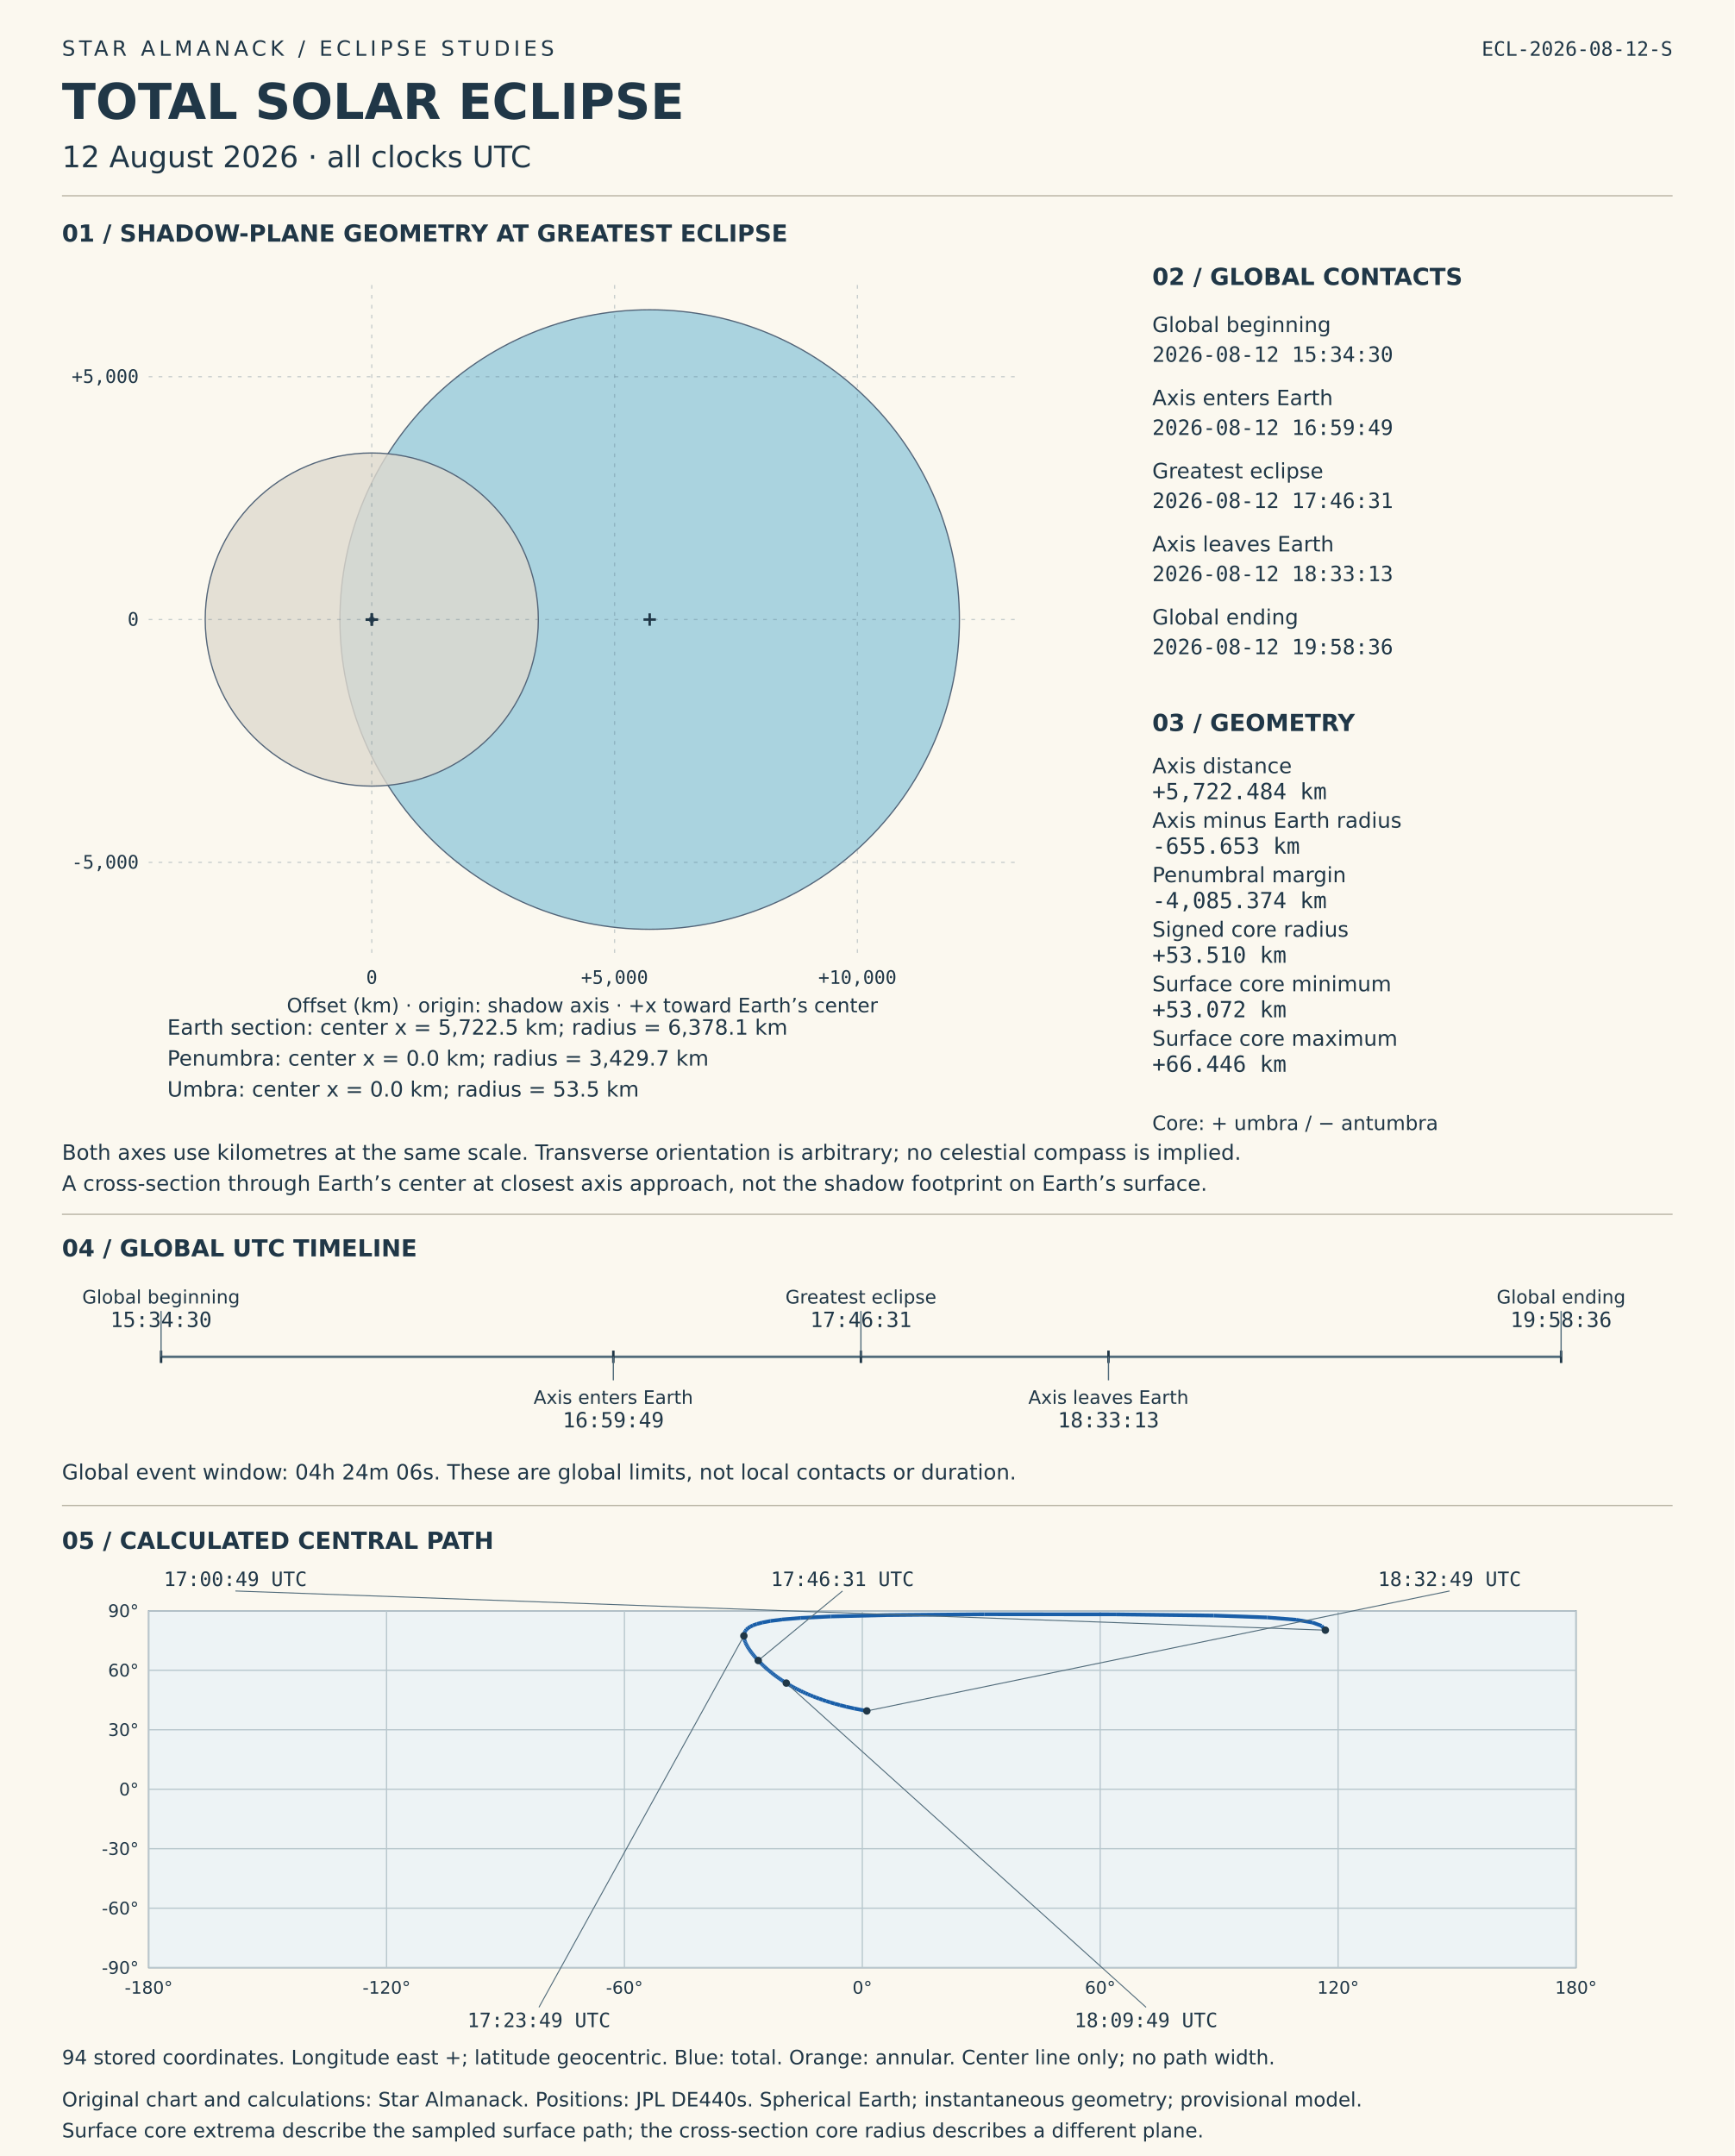
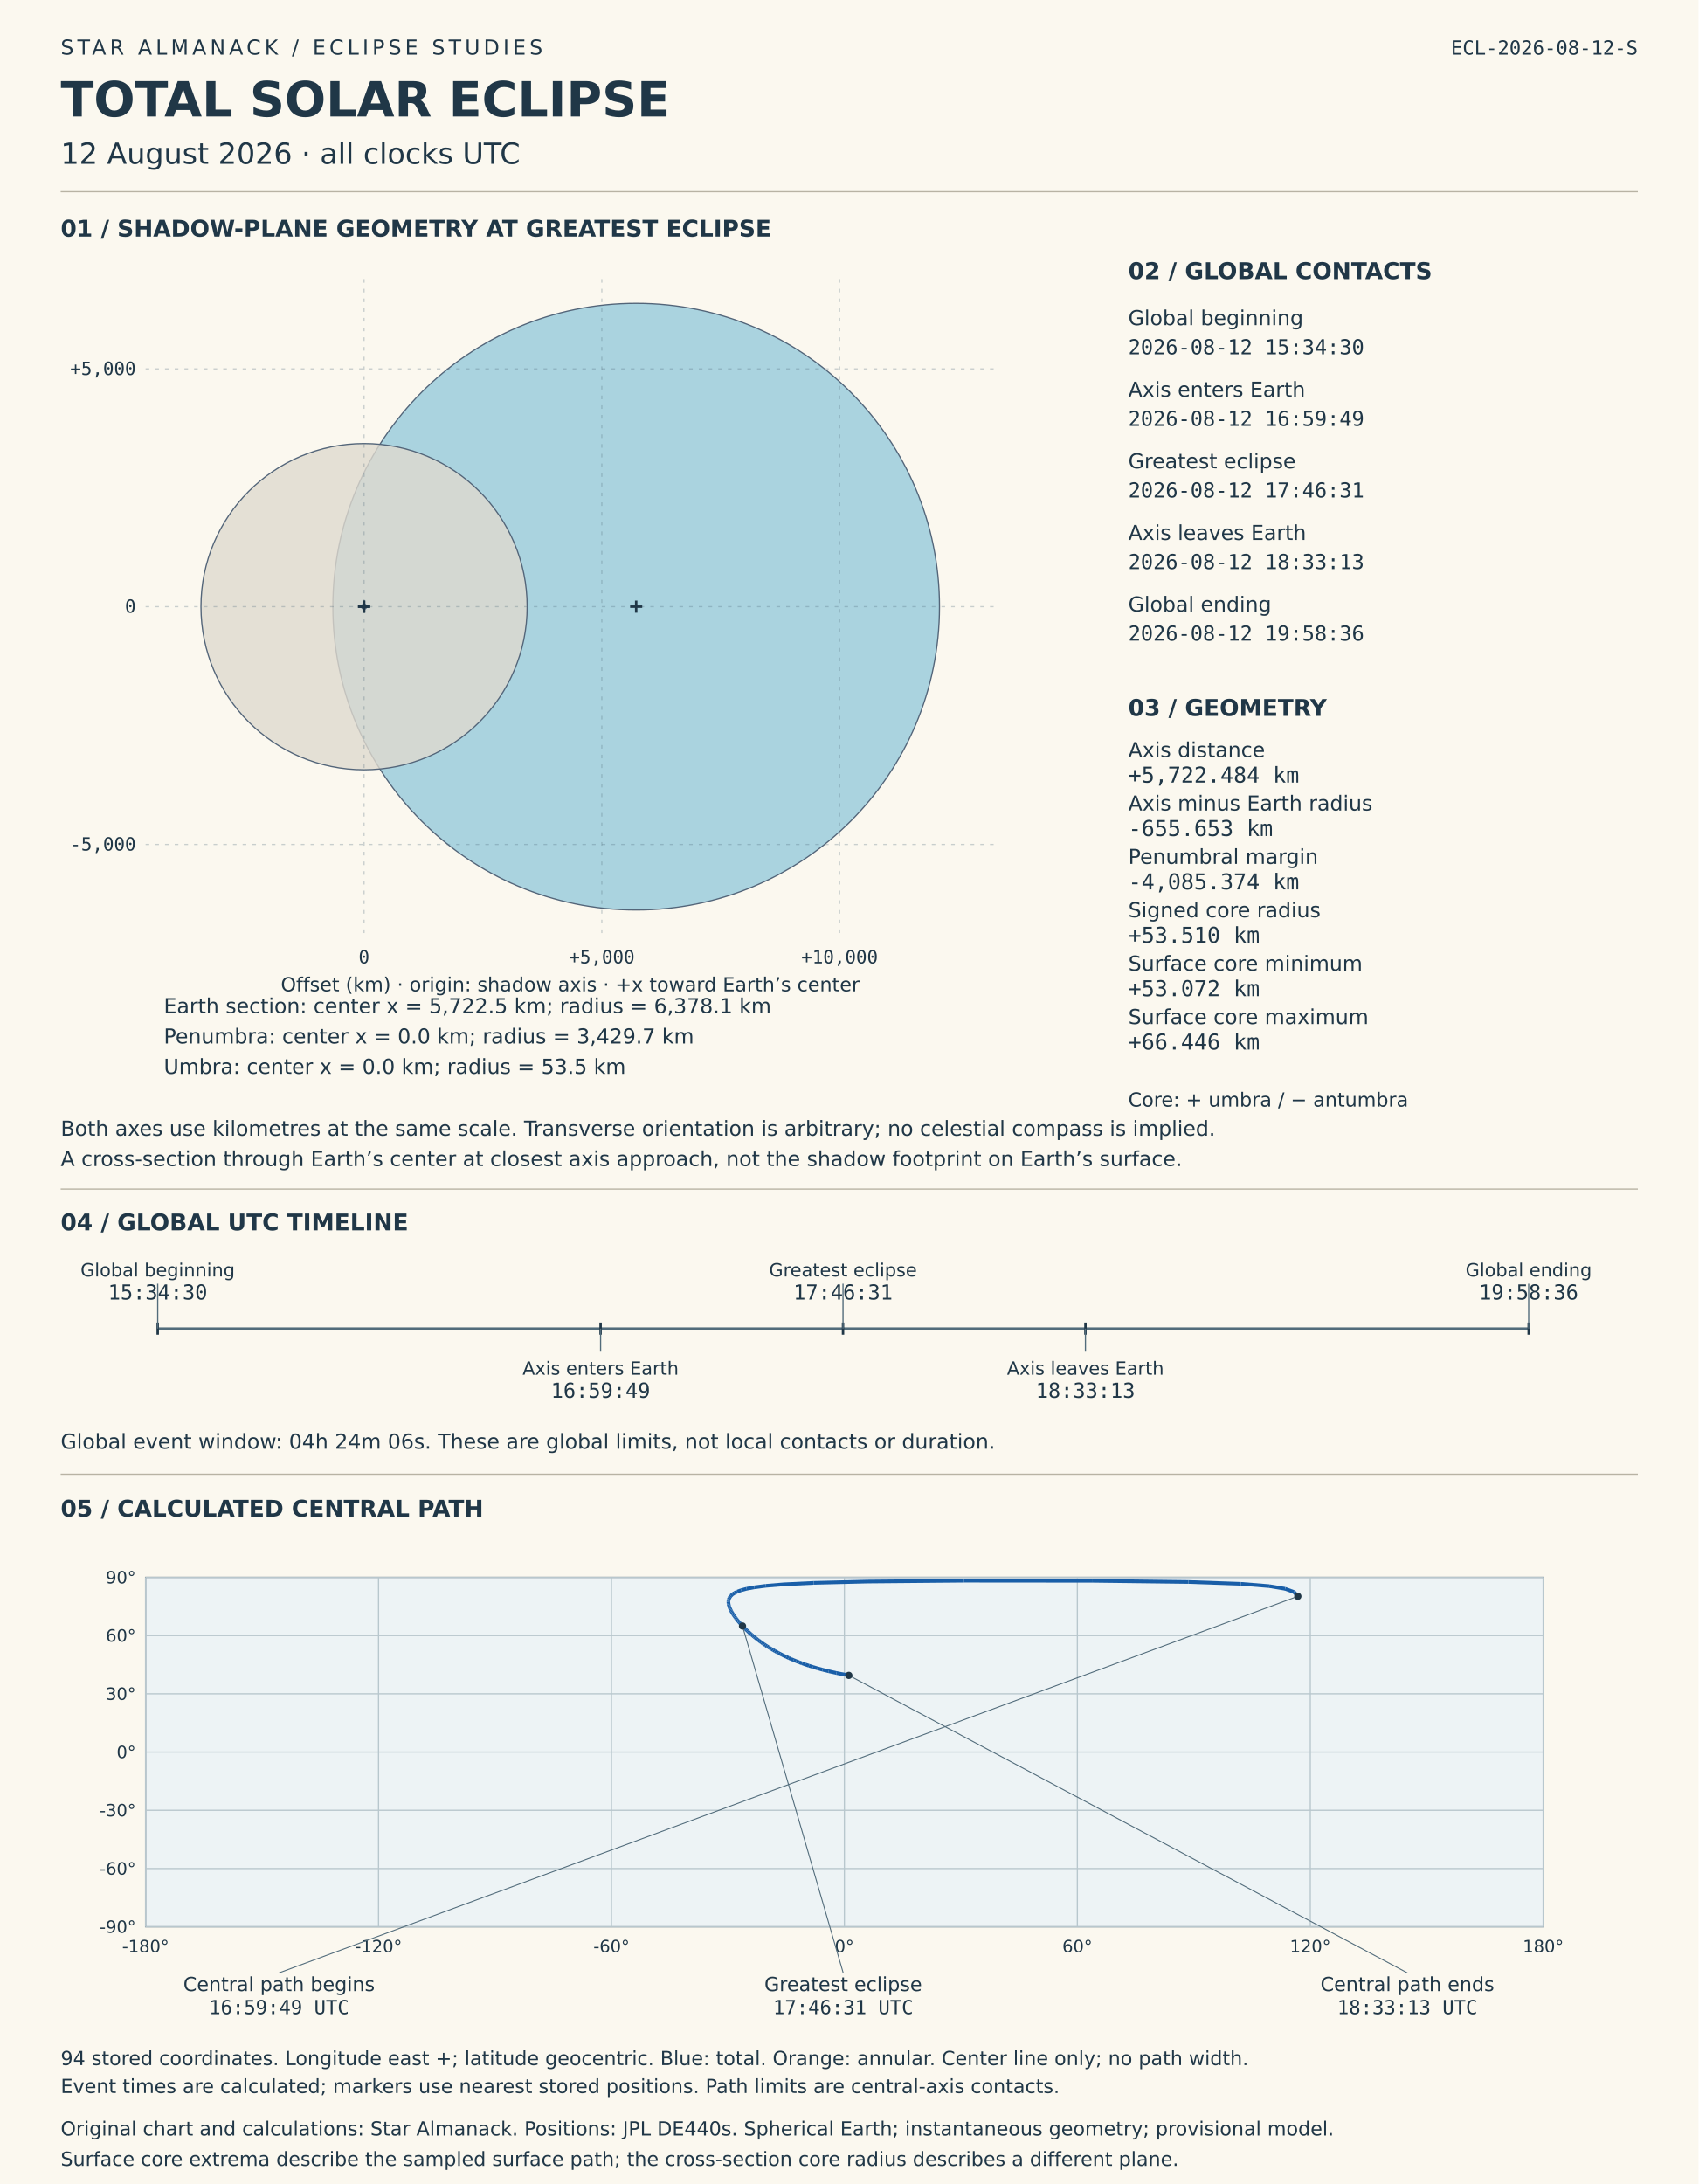
- <svg xmlns="http://www.w3.org/2000/svg" viewBox="0 0 1400 1740" role="img" aria-labelledby="solar-title solar-desc">
-   <rect width="1400" height="1740" fill="#fbf8ef" />
+ <svg xmlns="http://www.w3.org/2000/svg" viewBox="0 0 1400 1800" role="img" aria-labelledby="solar-title solar-desc">
+   <rect width="1400" height="1800" fill="#fbf8ef" />
  <style>text{font-family:DejaVu Sans,sans-serif;fill:#203747}.mono{font-family:DejaVu Sans Mono,monospace;font-variant-numeric:tabular-nums}</style>
  <text x="50" y="45" font-size="17" letter-spacing="3">STAR ALMANACK  /  ECLIPSE STUDIES</text>
  <text x="50" y="96" font-size="40" font-weight="bold">TOTAL SOLAR ECLIPSE</text>
  <text x="50" y="135" font-size="24">12 August 2026  ·  all clocks UTC</text>
  <text x="1350" y="45" font-size="16" text-anchor="end" class="mono">ECL-2026-08-12-S</text>
  <line x1="50" y1="158" x2="1350" y2="158" stroke="#b8b3a4" />
  <text x="50" y="195" font-size="19" font-weight="bold">01  /  SHADOW-PLANE GEOMETRY AT GREATEST ECLIPSE</text>
  <circle data-label="Earth section" cx="524.367" cy="500.0" r="250" fill="#96c9db" fill-opacity=".8" stroke="#536579" />
  <circle data-label="Penumbra" cx="300.066" cy="500.0" r="134.433" fill="#ded9ce" fill-opacity=".8" stroke="#536579" />
  <circle data-label="Umbra" cx="300.066" cy="500.0" r="2.097" fill="#51485d" fill-opacity=".8" stroke="#536579" />
  <g id="shadow-coordinate-grid">
    <line x1="300.066" y1="230" x2="300.066" y2="770" stroke="#526c7b" stroke-opacity=".3" stroke-dasharray="3 5" />
    <text x="300.066" y="794" font-size="15" text-anchor="middle" class="mono">0</text>
    <line x1="496.048" y1="230" x2="496.048" y2="770" stroke="#526c7b" stroke-opacity=".3" stroke-dasharray="3 5" />
    <text x="496.048" y="794" font-size="15" text-anchor="middle" class="mono">+5,000</text>
    <line x1="692.03" y1="230" x2="692.03" y2="770" stroke="#526c7b" stroke-opacity=".3" stroke-dasharray="3 5" />
    <text x="692.03" y="794" font-size="15" text-anchor="middle" class="mono">+10,000</text>
    <line x1="120" y1="695.982" x2="820" y2="695.982" stroke="#526c7b" stroke-opacity=".3" stroke-dasharray="3 5" />
    <text x="112" y="700.982" font-size="15" text-anchor="end" class="mono">-5,000</text>
    <line x1="120" y1="500.0" x2="820" y2="500.0" stroke="#526c7b" stroke-opacity=".3" stroke-dasharray="3 5" />
    <text x="112" y="505.0" font-size="15" text-anchor="end" class="mono">0</text>
    <line x1="120" y1="304.018" x2="820" y2="304.018" stroke="#526c7b" stroke-opacity=".3" stroke-dasharray="3 5" />
    <text x="112" y="309.018" font-size="15" text-anchor="end" class="mono">+5,000</text>
  </g>
  <line x1="519.367" y1="500.0" x2="529.367" y2="500.0" stroke="#203747" stroke-width="2" />
  <line x1="524.367" y1="495.0" x2="524.367" y2="505.0" stroke="#203747" stroke-width="2" />
  <text x="135" y="835" font-size="17">Earth section: center x = 5,722.5 km; radius = 6,378.1 km</text>
  <line x1="295.066" y1="500.0" x2="305.066" y2="500.0" stroke="#203747" stroke-width="2" />
  <line x1="300.066" y1="495.0" x2="300.066" y2="505.0" stroke="#203747" stroke-width="2" />
  <text x="135" y="860" font-size="17">Penumbra: center x = 0.0 km; radius = 3,429.7 km</text>
  <line x1="295.066" y1="500.0" x2="305.066" y2="500.0" stroke="#203747" stroke-width="2" />
  <line x1="300.066" y1="495.0" x2="300.066" y2="505.0" stroke="#203747" stroke-width="2" />
  <text x="135" y="885" font-size="17">Umbra: center x = 0.0 km; radius = 53.5 km</text>
  <text x="470" y="817" font-size="16" text-anchor="middle">Offset (km) · origin: shadow axis · +x toward Earth’s center</text>
  <text x="50" y="936" font-size="17">Both axes use kilometres at the same scale. Transverse orientation is arbitrary; no celestial compass is implied.</text>
  <text x="50" y="961" font-size="17">A cross-section through Earth’s center at closest axis approach, not the shadow footprint on Earth’s surface.</text>
  <text x="930" y="230" font-size="19" font-weight="bold">02  /  GLOBAL CONTACTS</text>
  <text x="930" y="268" font-size="17">Global beginning</text>
  <text x="930" y="292" font-size="17" class="mono">2026-08-12  15:34:30</text>
  <text x="930" y="327" font-size="17">Axis enters Earth</text>
  <text x="930" y="351" font-size="17" class="mono">2026-08-12  16:59:49</text>
  <text x="930" y="386" font-size="17">Greatest eclipse</text>
  <text x="930" y="410" font-size="17" class="mono">2026-08-12  17:46:31</text>
  <text x="930" y="445" font-size="17">Axis leaves Earth</text>
  <text x="930" y="469" font-size="17" class="mono">2026-08-12  18:33:13</text>
  <text x="930" y="504" font-size="17">Global ending</text>
  <text x="930" y="528" font-size="17" class="mono">2026-08-12  19:58:36</text>
  <text x="930" y="590" font-size="19" font-weight="bold">03  /  GEOMETRY</text>
  <text x="930" y="624" font-size="17">Axis distance</text>
  <text x="930" y="645" font-size="18" class="mono">+5,722.484 km</text>
  <text x="930" y="668" font-size="17">Axis minus Earth radius</text>
  <text x="930" y="689" font-size="18" class="mono">-655.653 km</text>
  <text x="930" y="712" font-size="17">Penumbral margin</text>
  <text x="930" y="733" font-size="18" class="mono">-4,085.374 km</text>
  <text x="930" y="756" font-size="17">Signed core radius</text>
  <text x="930" y="777" font-size="18" class="mono">+53.510 km</text>
  <text x="930" y="800" font-size="17">Surface core minimum</text>
  <text x="930" y="821" font-size="18" class="mono">+53.072 km</text>
  <text x="930" y="844" font-size="17">Surface core maximum</text>
  <text x="930" y="865" font-size="18" class="mono">+66.446 km</text>
  <text x="930" y="912" font-size="16">Core: + umbra / − antumbra</text>
  <line x1="50" y1="980" x2="1350" y2="980" stroke="#b8b3a4" />
  <text x="50" y="1014" font-size="19" font-weight="bold">04  /  GLOBAL UTC TIMELINE</text>
  <line x1="130" y1="1095" x2="1260" y2="1095" stroke="#526c7b" stroke-width="2" />
  <line x1="130.0" y1="1090" x2="130.0" y2="1100" stroke="#203747" stroke-width="2" />
  <line x1="130.0" y1="1095" x2="130.0" y2="1058" stroke="#526c7b" />
  <text x="130.0" y="1052" font-size="15" text-anchor="middle">Global beginning</text>
  <text x="130.0" y="1071" font-size="17" text-anchor="middle" class="mono">15:34:30</text>
  <line x1="495.043" y1="1090" x2="495.043" y2="1100" stroke="#203747" stroke-width="2" />
  <line x1="495.043" y1="1095" x2="495.043" y2="1114" stroke="#526c7b" />
  <text x="495.043" y="1133" font-size="15" text-anchor="middle">Axis enters Earth</text>
  <text x="495.043" y="1152" font-size="17" text-anchor="middle" class="mono">16:59:49</text>
  <line x1="694.857" y1="1090" x2="694.857" y2="1100" stroke="#203747" stroke-width="2" />
  <line x1="694.857" y1="1095" x2="694.857" y2="1058" stroke="#526c7b" />
  <text x="694.857" y="1052" font-size="15" text-anchor="middle">Greatest eclipse</text>
  <text x="694.857" y="1071" font-size="17" text-anchor="middle" class="mono">17:46:31</text>
  <line x1="894.672" y1="1090" x2="894.672" y2="1100" stroke="#203747" stroke-width="2" />
  <line x1="894.672" y1="1095" x2="894.672" y2="1114" stroke="#526c7b" />
  <text x="894.672" y="1133" font-size="15" text-anchor="middle">Axis leaves Earth</text>
  <text x="894.672" y="1152" font-size="17" text-anchor="middle" class="mono">18:33:13</text>
  <line x1="1260.0" y1="1090" x2="1260.0" y2="1100" stroke="#203747" stroke-width="2" />
  <line x1="1260.0" y1="1095" x2="1260.0" y2="1058" stroke="#526c7b" />
  <text x="1260.0" y="1052" font-size="15" text-anchor="middle">Global ending</text>
  <text x="1260.0" y="1071" font-size="17" text-anchor="middle" class="mono">19:58:36</text>
  <text x="50" y="1194" font-size="17">Global event window: 04h 24m 06s. These are global limits, not local contacts or duration.</text>
  <line x1="50" y1="1215" x2="1350" y2="1215" stroke="#b8b3a4" />
  <text x="50" y="1250" font-size="19" font-weight="bold">05  /  CALCULATED CENTRAL PATH</text>
  <g id="timed-central-path">
    <rect x="120" y="1300" width="1152" height="288" fill="#edf3f5" stroke="#708090" />
    <line x1="120.0" y1="1300" x2="120.0" y2="1588" stroke="#b8c7cd" />
    <text x="120.0" y="1609" font-size="14" text-anchor="middle">-180°</text>
    <line x1="312.0" y1="1300" x2="312.0" y2="1588" stroke="#b8c7cd" />
    <text x="312.0" y="1609" font-size="14" text-anchor="middle">-120°</text>
    <line x1="504.0" y1="1300" x2="504.0" y2="1588" stroke="#b8c7cd" />
    <text x="504.0" y="1609" font-size="14" text-anchor="middle">-60°</text>
    <line x1="696.0" y1="1300" x2="696.0" y2="1588" stroke="#b8c7cd" />
    <text x="696.0" y="1609" font-size="14" text-anchor="middle">0°</text>
    <line x1="888.0" y1="1300" x2="888.0" y2="1588" stroke="#b8c7cd" />
    <text x="888.0" y="1609" font-size="14" text-anchor="middle">60°</text>
    <line x1="1080.0" y1="1300" x2="1080.0" y2="1588" stroke="#b8c7cd" />
    <text x="1080.0" y="1609" font-size="14" text-anchor="middle">120°</text>
    <line x1="1272.0" y1="1300" x2="1272.0" y2="1588" stroke="#b8c7cd" />
    <text x="1272.0" y="1609" font-size="14" text-anchor="middle">180°</text>
    <line x1="120" y1="1588.0" x2="1272" y2="1588.0" stroke="#b8c7cd" />
    <text x="112" y="1593.0" font-size="14" text-anchor="end">-90°</text>
    <line x1="120" y1="1540.0" x2="1272" y2="1540.0" stroke="#b8c7cd" />
    <text x="112" y="1545.0" font-size="14" text-anchor="end">-60°</text>
    <line x1="120" y1="1492.0" x2="1272" y2="1492.0" stroke="#b8c7cd" />
    <text x="112" y="1497.0" font-size="14" text-anchor="end">-30°</text>
    <line x1="120" y1="1444.0" x2="1272" y2="1444.0" stroke="#b8c7cd" />
    <text x="112" y="1449.0" font-size="14" text-anchor="end">0°</text>
    <line x1="120" y1="1396.0" x2="1272" y2="1396.0" stroke="#b8c7cd" />
    <text x="112" y="1401.0" font-size="14" text-anchor="end">30°</text>
    <line x1="120" y1="1348.0" x2="1272" y2="1348.0" stroke="#b8c7cd" />
    <text x="112" y="1353.0" font-size="14" text-anchor="end">60°</text>
    <line x1="120" y1="1300.0" x2="1272" y2="1300.0" stroke="#b8c7cd" />
    <text x="112" y="1305.0" font-size="14" text-anchor="end">90°</text>
    <line x1="1069.718" y1="1315.631" x2="1066.623" y2="1312.131" stroke="#195ea8" stroke-width="3" />
    <line x1="1066.623" y1="1312.131" x2="1059.31" y2="1309.456" stroke="#195ea8" stroke-width="3" />
    <line x1="1059.31" y1="1309.456" x2="1046.108" y2="1307.235" stroke="#195ea8" stroke-width="3" />
    <line x1="1046.108" y1="1307.235" x2="1022.724" y2="1305.356" stroke="#195ea8" stroke-width="3" />
    <line x1="1022.724" y1="1305.356" x2="979.584" y2="1303.836" stroke="#195ea8" stroke-width="3" />
    <line x1="979.584" y1="1303.836" x2="900.687" y2="1302.862" stroke="#195ea8" stroke-width="3" />
    <line x1="900.687" y1="1302.862" x2="794.623" y2="1302.77" stroke="#195ea8" stroke-width="3" />
    <line x1="794.623" y1="1302.77" x2="714.79" y2="1303.484" stroke="#195ea8" stroke-width="3" />
    <line x1="714.79" y1="1303.484" x2="670.606" y2="1304.568" stroke="#195ea8" stroke-width="3" />
    <line x1="670.606" y1="1304.568" x2="646.021" y2="1305.769" stroke="#195ea8" stroke-width="3" />
    <line x1="646.021" y1="1305.769" x2="631.254" y2="1306.998" stroke="#195ea8" stroke-width="3" />
    <line x1="631.254" y1="1306.998" x2="621.769" y2="1308.22" stroke="#195ea8" stroke-width="3" />
    <line x1="621.769" y1="1308.22" x2="615.368" y2="1309.425" stroke="#195ea8" stroke-width="3" />
    <line x1="615.368" y1="1309.425" x2="610.898" y2="1310.606" stroke="#195ea8" stroke-width="3" />
    <line x1="610.898" y1="1310.606" x2="607.705" y2="1311.762" stroke="#195ea8" stroke-width="3" />
    <line x1="607.705" y1="1311.762" x2="605.395" y2="1312.895" stroke="#195ea8" stroke-width="3" />
    <line x1="605.395" y1="1312.895" x2="603.716" y2="1314.005" stroke="#195ea8" stroke-width="3" />
    <line x1="603.716" y1="1314.005" x2="602.503" y2="1315.093" stroke="#195ea8" stroke-width="3" />
    <line x1="602.503" y1="1315.093" x2="601.642" y2="1316.16" stroke="#195ea8" stroke-width="3" />
    <line x1="601.642" y1="1316.16" x2="601.052" y2="1317.208" stroke="#195ea8" stroke-width="3" />
    <line x1="601.052" y1="1317.208" x2="600.676" y2="1318.237" stroke="#195ea8" stroke-width="3" />
    <line x1="600.676" y1="1318.237" x2="600.469" y2="1319.25" stroke="#195ea8" stroke-width="3" />
    <line x1="600.469" y1="1319.25" x2="600.399" y2="1320.247" stroke="#195ea8" stroke-width="3" />
    <line x1="600.399" y1="1320.247" x2="600.441" y2="1321.228" stroke="#195ea8" stroke-width="3" />
    <line x1="600.441" y1="1321.228" x2="600.576" y2="1322.195" stroke="#195ea8" stroke-width="3" />
    <line x1="600.576" y1="1322.195" x2="600.789" y2="1323.15" stroke="#195ea8" stroke-width="3" />
    <line x1="600.789" y1="1323.15" x2="601.067" y2="1324.091" stroke="#195ea8" stroke-width="3" />
    <line x1="601.067" y1="1324.091" x2="601.401" y2="1325.021" stroke="#195ea8" stroke-width="3" />
    <line x1="601.401" y1="1325.021" x2="601.782" y2="1325.94" stroke="#195ea8" stroke-width="3" />
    <line x1="601.782" y1="1325.94" x2="602.206" y2="1326.849" stroke="#195ea8" stroke-width="3" />
    <line x1="602.206" y1="1326.849" x2="602.665" y2="1327.747" stroke="#195ea8" stroke-width="3" />
    <line x1="602.665" y1="1327.747" x2="603.157" y2="1328.637" stroke="#195ea8" stroke-width="3" />
    <line x1="603.157" y1="1328.637" x2="603.678" y2="1329.517" stroke="#195ea8" stroke-width="3" />
    <line x1="603.678" y1="1329.517" x2="604.224" y2="1330.39" stroke="#195ea8" stroke-width="3" />
    <line x1="604.224" y1="1330.39" x2="604.793" y2="1331.254" stroke="#195ea8" stroke-width="3" />
    <line x1="604.793" y1="1331.254" x2="605.384" y2="1332.111" stroke="#195ea8" stroke-width="3" />
    <line x1="605.384" y1="1332.111" x2="605.995" y2="1332.961" stroke="#195ea8" stroke-width="3" />
    <line x1="605.995" y1="1332.961" x2="606.624" y2="1333.805" stroke="#195ea8" stroke-width="3" />
    <line x1="606.624" y1="1333.805" x2="607.27" y2="1334.642" stroke="#195ea8" stroke-width="3" />
    <line x1="607.27" y1="1334.642" x2="607.933" y2="1335.474" stroke="#195ea8" stroke-width="3" />
    <line x1="607.933" y1="1335.474" x2="608.612" y2="1336.3" stroke="#195ea8" stroke-width="3" />
    <line x1="608.612" y1="1336.3" x2="609.306" y2="1337.121" stroke="#195ea8" stroke-width="3" />
    <line x1="609.306" y1="1337.121" x2="610.015" y2="1337.937" stroke="#195ea8" stroke-width="3" />
    <line x1="610.015" y1="1337.937" x2="610.738" y2="1338.748" stroke="#195ea8" stroke-width="3" />
    <line x1="610.738" y1="1338.748" x2="611.476" y2="1339.555" stroke="#195ea8" stroke-width="3" />
    <line x1="611.476" y1="1339.555" x2="612.001" y2="1340.118" stroke="#195ea8" stroke-width="3" />
    <line x1="612.001" y1="1340.118" x2="612.229" y2="1340.358" stroke="#195ea8" stroke-width="3" />
    <line x1="612.229" y1="1340.358" x2="612.996" y2="1341.158" stroke="#195ea8" stroke-width="3" />
    <line x1="612.996" y1="1341.158" x2="613.778" y2="1341.954" stroke="#195ea8" stroke-width="3" />
    <line x1="613.778" y1="1341.954" x2="614.574" y2="1342.747" stroke="#195ea8" stroke-width="3" />
    <line x1="614.574" y1="1342.747" x2="615.386" y2="1343.536" stroke="#195ea8" stroke-width="3" />
    <line x1="615.386" y1="1343.536" x2="616.214" y2="1344.324" stroke="#195ea8" stroke-width="3" />
    <line x1="616.214" y1="1344.324" x2="617.057" y2="1345.108" stroke="#195ea8" stroke-width="3" />
    <line x1="617.057" y1="1345.108" x2="617.917" y2="1345.891" stroke="#195ea8" stroke-width="3" />
    <line x1="617.917" y1="1345.891" x2="618.794" y2="1346.672" stroke="#195ea8" stroke-width="3" />
    <line x1="618.794" y1="1346.672" x2="619.688" y2="1347.451" stroke="#195ea8" stroke-width="3" />
    <line x1="619.688" y1="1347.451" x2="620.601" y2="1348.228" stroke="#195ea8" stroke-width="3" />
    <line x1="620.601" y1="1348.228" x2="621.533" y2="1349.005" stroke="#195ea8" stroke-width="3" />
    <line x1="621.533" y1="1349.005" x2="622.486" y2="1349.78" stroke="#195ea8" stroke-width="3" />
    <line x1="622.486" y1="1349.78" x2="623.459" y2="1350.555" stroke="#195ea8" stroke-width="3" />
    <line x1="623.459" y1="1350.555" x2="624.454" y2="1351.33" stroke="#195ea8" stroke-width="3" />
    <line x1="624.454" y1="1351.33" x2="625.473" y2="1352.104" stroke="#195ea8" stroke-width="3" />
    <line x1="625.473" y1="1352.104" x2="626.516" y2="1352.879" stroke="#195ea8" stroke-width="3" />
    <line x1="626.516" y1="1352.879" x2="627.585" y2="1353.654" stroke="#195ea8" stroke-width="3" />
    <line x1="627.585" y1="1353.654" x2="628.681" y2="1354.43" stroke="#195ea8" stroke-width="3" />
    <line x1="628.681" y1="1354.43" x2="629.806" y2="1355.207" stroke="#195ea8" stroke-width="3" />
    <line x1="629.806" y1="1355.207" x2="630.962" y2="1355.986" stroke="#195ea8" stroke-width="3" />
    <line x1="630.962" y1="1355.986" x2="632.15" y2="1356.766" stroke="#195ea8" stroke-width="3" />
    <line x1="632.15" y1="1356.766" x2="633.374" y2="1357.549" stroke="#195ea8" stroke-width="3" />
    <line x1="633.374" y1="1357.549" x2="634.634" y2="1358.334" stroke="#195ea8" stroke-width="3" />
    <line x1="634.634" y1="1358.334" x2="635.935" y2="1359.123" stroke="#195ea8" stroke-width="3" />
    <line x1="635.935" y1="1359.123" x2="637.279" y2="1359.915" stroke="#195ea8" stroke-width="3" />
    <line x1="637.279" y1="1359.915" x2="638.669" y2="1360.711" stroke="#195ea8" stroke-width="3" />
    <line x1="638.669" y1="1360.711" x2="640.109" y2="1361.512" stroke="#195ea8" stroke-width="3" />
    <line x1="640.109" y1="1361.512" x2="641.603" y2="1362.319" stroke="#195ea8" stroke-width="3" />
    <line x1="641.603" y1="1362.319" x2="643.157" y2="1363.132" stroke="#195ea8" stroke-width="3" />
    <line x1="643.157" y1="1363.132" x2="644.775" y2="1363.951" stroke="#195ea8" stroke-width="3" />
    <line x1="644.775" y1="1363.951" x2="646.464" y2="1364.779" stroke="#195ea8" stroke-width="3" />
    <line x1="646.464" y1="1364.779" x2="648.232" y2="1365.615" stroke="#195ea8" stroke-width="3" />
    <line x1="648.232" y1="1365.615" x2="650.088" y2="1366.462" stroke="#195ea8" stroke-width="3" />
    <line x1="650.088" y1="1366.462" x2="652.041" y2="1367.321" stroke="#195ea8" stroke-width="3" />
    <line x1="652.041" y1="1367.321" x2="654.105" y2="1368.193" stroke="#195ea8" stroke-width="3" />
    <line x1="654.105" y1="1368.193" x2="656.295" y2="1369.082" stroke="#195ea8" stroke-width="3" />
    <line x1="656.295" y1="1369.082" x2="658.63" y2="1369.988" stroke="#195ea8" stroke-width="3" />
    <line x1="658.63" y1="1369.988" x2="661.135" y2="1370.917" stroke="#195ea8" stroke-width="3" />
    <line x1="661.135" y1="1370.917" x2="663.843" y2="1371.872" stroke="#195ea8" stroke-width="3" />
    <line x1="663.843" y1="1371.872" x2="666.797" y2="1372.86" stroke="#195ea8" stroke-width="3" />
    <line x1="666.797" y1="1372.86" x2="670.059" y2="1373.889" stroke="#195ea8" stroke-width="3" />
    <line x1="670.059" y1="1373.889" x2="673.721" y2="1374.971" stroke="#195ea8" stroke-width="3" />
    <line x1="673.721" y1="1374.971" x2="677.933" y2="1376.127" stroke="#195ea8" stroke-width="3" />
    <line x1="677.933" y1="1376.127" x2="682.965" y2="1377.395" stroke="#195ea8" stroke-width="3" />
    <line x1="682.965" y1="1377.395" x2="689.432" y2="1378.856" stroke="#195ea8" stroke-width="3" />
    <line x1="689.432" y1="1378.856" x2="699.642" y2="1380.824" stroke="#195ea8" stroke-width="3" />
-     <line x1="1069.718" y1="1315.631" x2="190" y2="1284" stroke="#526c7b" stroke-width=".8" />
-     <circle data-utc="2026-08-12T17:00:49Z" cx="1069.718" cy="1315.631" r="3" fill="#203747" />
-     <text x="190" y="1280" font-size="16" text-anchor="middle" class="mono">17:00:49 UTC</text>
-     <line x1="600.399" y1="1320.247" x2="435" y2="1620" stroke="#526c7b" stroke-width=".8" />
-     <circle data-utc="2026-08-12T17:23:49Z" cx="600.399" cy="1320.247" r="3" fill="#203747" />
-     <text x="435" y="1636" font-size="16" text-anchor="middle" class="mono">17:23:49 UTC</text>
-     <line x1="612.001" y1="1340.118" x2="680" y2="1284" stroke="#526c7b" stroke-width=".8" />
+     <line x1="1069.718" y1="1315.631" x2="230" y2="1626" stroke="#526c7b" stroke-width=".8" />
+     <circle data-utc="2026-08-12T16:59:49Z" cx="1069.718" cy="1315.631" r="3" fill="#203747" />
+     <text x="230" y="1641" font-size="16" text-anchor="middle">Central path begins</text>
+     <text x="230" y="1660" font-size="16" text-anchor="middle" class="mono">16:59:49 UTC</text>
+     <line x1="612.001" y1="1340.118" x2="695" y2="1626" stroke="#526c7b" stroke-width=".8" />
    <circle data-utc="2026-08-12T17:46:31Z" cx="612.001" cy="1340.118" r="3" fill="#203747" />
-     <text x="680" y="1280" font-size="16" text-anchor="middle" class="mono">17:46:31 UTC</text>
-     <line x1="634.634" y1="1358.334" x2="925" y2="1620" stroke="#526c7b" stroke-width=".8" />
-     <circle data-utc="2026-08-12T18:09:49Z" cx="634.634" cy="1358.334" r="3" fill="#203747" />
-     <text x="925" y="1636" font-size="16" text-anchor="middle" class="mono">18:09:49 UTC</text>
-     <line x1="699.642" y1="1380.824" x2="1170" y2="1284" stroke="#526c7b" stroke-width=".8" />
-     <circle data-utc="2026-08-12T18:32:49Z" cx="699.642" cy="1380.824" r="3" fill="#203747" />
-     <text x="1170" y="1280" font-size="16" text-anchor="middle" class="mono">18:32:49 UTC</text>
+     <text x="695" y="1641" font-size="16" text-anchor="middle">Greatest eclipse</text>
+     <text x="695" y="1660" font-size="16" text-anchor="middle" class="mono">17:46:31 UTC</text>
+     <line x1="699.642" y1="1380.824" x2="1160" y2="1626" stroke="#526c7b" stroke-width=".8" />
+     <circle data-utc="2026-08-12T18:33:13Z" cx="699.642" cy="1380.824" r="3" fill="#203747" />
+     <text x="1160" y="1641" font-size="16" text-anchor="middle">Central path ends</text>
+     <text x="1160" y="1660" font-size="16" text-anchor="middle" class="mono">18:33:13 UTC</text>
  </g>
-   <text x="50" y="1666" font-size="16">94 stored coordinates. Longitude east +; latitude geocentric. Blue: total. Orange: annular. Center line only; no path width.</text>
-   <text x="50" y="1700" font-size="16">Original chart and calculations: Star Almanack. Positions: JPL DE440s. Spherical Earth; instantaneous geometry; provisional model.</text>
-   <text x="50" y="1725" font-size="16">Surface core extrema describe the sampled surface path; the cross-section core radius describes a different plane.</text>
+   <text x="50" y="1725" font-size="16">Event times are calculated; markers use nearest stored positions. Path limits are central-axis contacts.</text>
+   <text x="50" y="1702" font-size="16">94 stored coordinates. Longitude east +; latitude geocentric. Blue: total. Orange: annular. Center line only; no path width.</text>
+   <text x="50" y="1760" font-size="16">Original chart and calculations: Star Almanack. Positions: JPL DE440s. Spherical Earth; instantaneous geometry; provisional model.</text>
+   <text x="50" y="1785" font-size="16">Surface core extrema describe the sampled surface path; the cross-section core radius describes a different plane.</text>
</svg>
